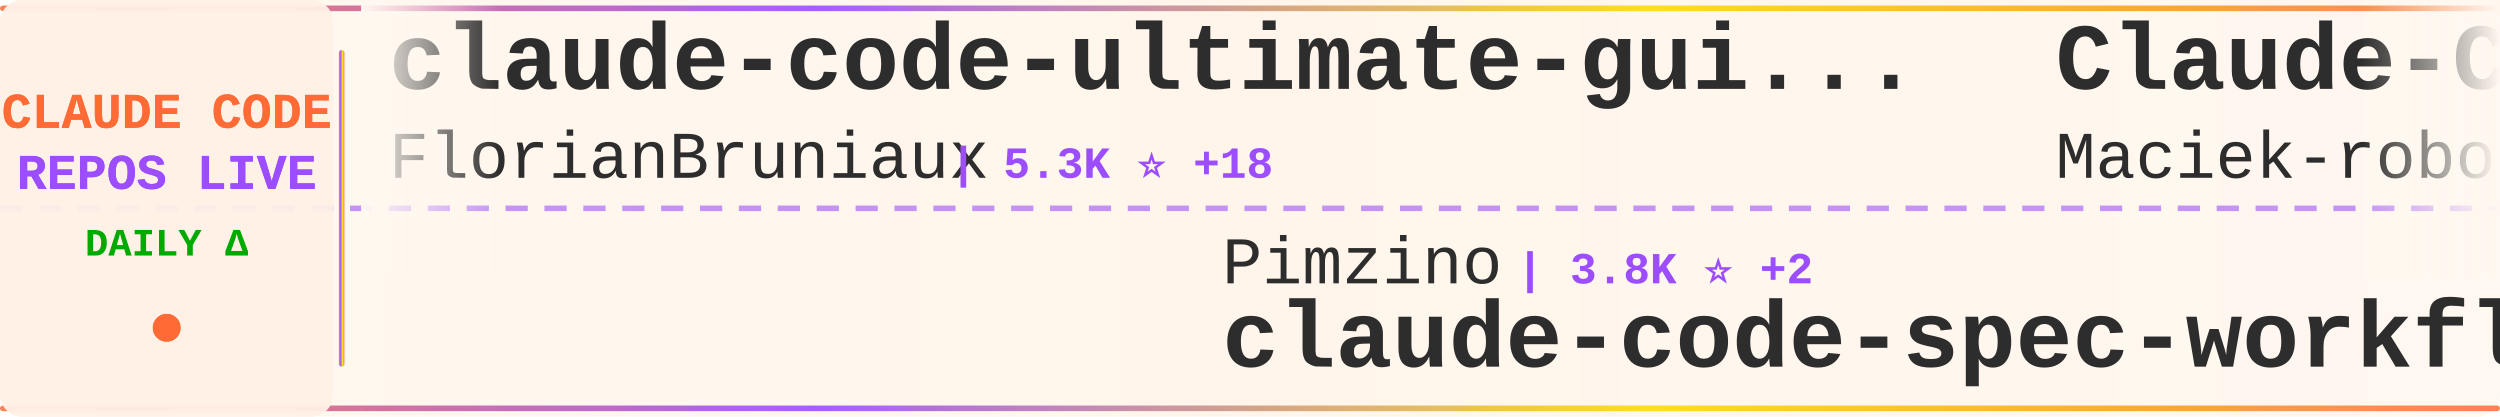
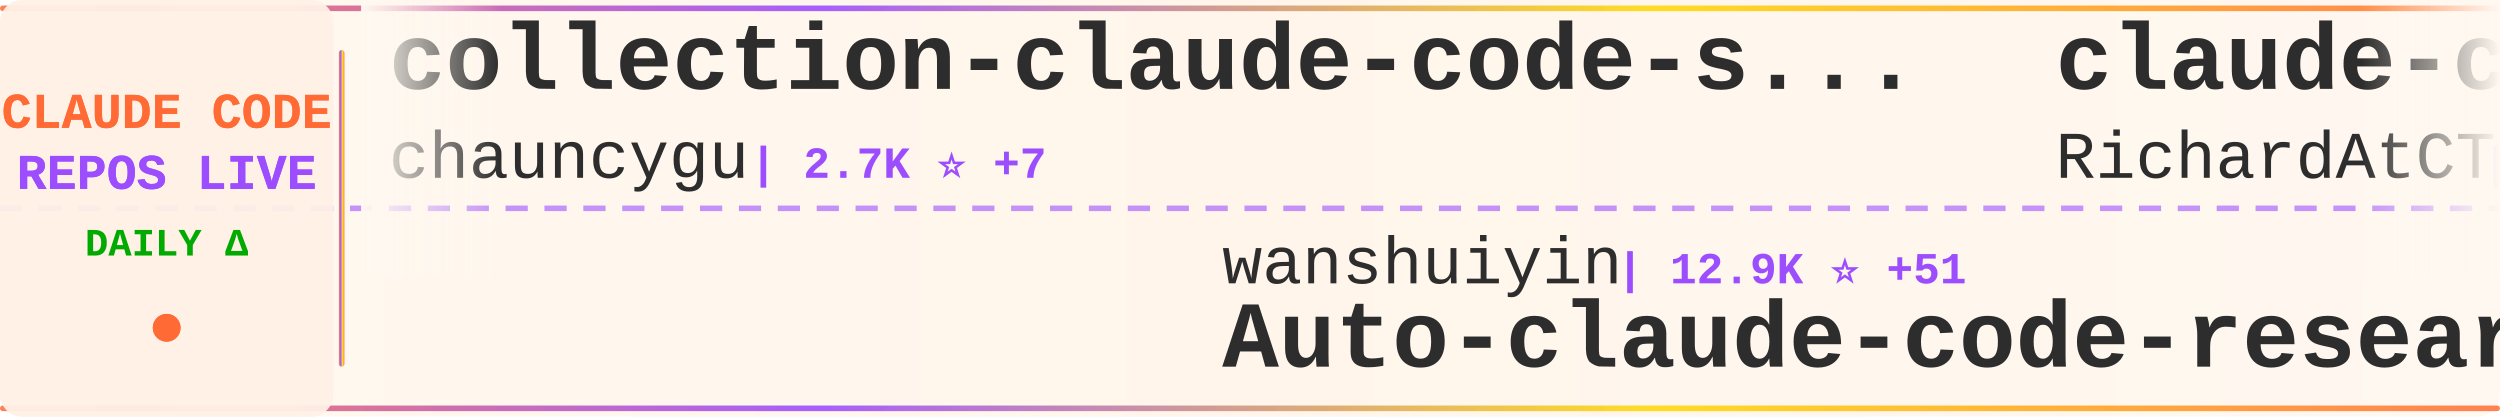
<svg xmlns="http://www.w3.org/2000/svg" width="900" height="150">
  <defs>
    <linearGradient id="tickerBg" x1="0%" y1="0%" x2="100%" y2="0%">
      <stop offset="0%" style="stop-color:#fff8f0;stop-opacity:0.98" />
      <stop offset="50%" style="stop-color:#fff5eb;stop-opacity:1" />
      <stop offset="100%" style="stop-color:#fff8f0;stop-opacity:0.98" />
    </linearGradient>
    <linearGradient id="borderGrad" x1="0%" y1="0%" x2="100%" y2="0%">
      <stop offset="0%" style="stop-color:#FF6B35;stop-opacity:0.85">
        <animate attributeName="stop-opacity" values="0.85;1;0.85" dur="2s" repeatCount="indefinite" />
      </stop>
      <stop offset="33%" style="stop-color:#9C4EFF;stop-opacity:0.9">
        <animate attributeName="stop-opacity" values="0.9;1;0.9" dur="2.2s" repeatCount="indefinite" />
      </stop>
      <stop offset="66%" style="stop-color:#FFD700;stop-opacity:0.85">
        <animate attributeName="stop-opacity" values="0.85;1;0.85" dur="1.8s" repeatCount="indefinite" />
      </stop>
      <stop offset="100%" style="stop-color:#FF6B35;stop-opacity:0.85">
        <animate attributeName="stop-opacity" values="0.85;1;0.85" dur="2s" repeatCount="indefinite" />
      </stop>
    </linearGradient>
    <filter id="textGlow">
      <feGaussianBlur stdDeviation="0.15" result="coloredBlur" />
      <feMerge>
        <feMergeNode in="coloredBlur" />
        <feMergeNode in="SourceGraphic" />
      </feMerge>
    </filter>
    <filter id="metricGlow">
      <feGaussianBlur stdDeviation="0.2" result="coloredBlur" />
      <feMerge>
        <feMergeNode in="coloredBlur" />
        <feMergeNode in="SourceGraphic" />
      </feMerge>
    </filter>
    <linearGradient id="leftFade" x1="0%" y1="0%" x2="100%" y2="0%">
      <stop offset="0%" style="stop-color:#fff8f0;stop-opacity:1" />
      <stop offset="100%" style="stop-color:#fff8f0;stop-opacity:0" />
    </linearGradient>
    <linearGradient id="rightFade" x1="0%" y1="0%" x2="100%" y2="0%">
      <stop offset="0%" style="stop-color:#fff8f0;stop-opacity:0" />
      <stop offset="100%" style="stop-color:#fff8f0;stop-opacity:1" />
    </linearGradient>
  </defs>
  <rect width="900" height="150" fill="url(#tickerBg)" rx="8" />
  <rect x="0" y="2" width="900" height="2" fill="url(#borderGrad)" rx="1" />
  <rect x="0" y="146" width="900" height="2" fill="url(#borderGrad)" rx="1" />
  <line x1="0" y1="75" x2="900" y2="75" stroke="#9C4EFF" stroke-width="2" stroke-dasharray="8 6" opacity="0.6" />
  <rect x="0" y="0" width="120" height="150" fill="#fff0e6" opacity="0.95" rx="8" />
  <text x="60" y="46" font-family="'Courier New', monospace" font-size="18" font-weight="bold" fill="#FF6B35" text-anchor="middle" filter="url(#textGlow)">
    CLAUDE CODE
  </text>
  <text x="60" y="68" font-family="'Courier New', monospace" font-size="18" font-weight="bold" fill="#9C4EFF" text-anchor="middle" filter="url(#textGlow)">
    REPOS LIVE
  </text>
  <text x="60" y="92" font-family="'Courier New', monospace" font-size="14" font-weight="bold" fill="#00aa00" text-anchor="middle">
    DAILY Δ
  </text>
  <circle cx="60" cy="118" r="5" fill="#FF6B35" filter="url(#metricGlow)">
    <animate attributeName="r" values="4;6;4" dur="1.5s" repeatCount="indefinite" />
    <animate attributeName="opacity" values="0.6;1;0.6" dur="1.5s" repeatCount="indefinite" />
  </circle>
  <rect x="122" y="18" width="2" height="114" fill="url(#borderGrad)" rx="1" />
  <clipPath id="tickerClip">
    <rect x="130" y="0" width="770" height="150" />
  </clipPath>
  <g clip-path="url(#tickerClip)">
    <g id="tickerItems">
      <animateTransform attributeName="transform" attributeType="XML" type="translate" from="0 0" to="-3000 0" dur="54s" repeatCount="indefinite" />
      <g transform="translate(0, 0)">
-         <text x="140" y="32" font-family="'Courier New', monospace" font-size="34" font-weight="bold" fill="#2d2d2d">claude-code-ultimate-gui...</text>
-         <text x="140" y="64" font-family="'Courier New', monospace" font-size="24" font-weight="normal" fill="#2d2d2d" opacity="1.0">FlorianBruniaux</text>
-         <text x="342" y="64" font-family="'Courier New', monospace" font-size="16" font-weight="bold" fill="#9C4EFF"> | 5.3K ⭐ +18</text>
+         <text x="140" y="32" font-family="'Courier New', monospace" font-size="34" font-weight="bold" fill="#2d2d2d">collection-claude-code-s...</text>
+         <text x="140" y="64" font-family="'Courier New', monospace" font-size="24" font-weight="normal" fill="#2d2d2d" opacity="1.0">chauncygu</text>
+         <text x="270" y="64" font-family="'Courier New', monospace" font-size="16" font-weight="bold" fill="#9C4EFF"> | 2.7K ⭐ +7</text>
      </g>
      <g transform="translate(300, 0)">
-         <text x="140" y="102" font-family="'Courier New', monospace" font-size="24" font-weight="normal" fill="#2d2d2d" opacity="1.0">Pimzino</text>
-         <text x="246" y="102" font-family="'Courier New', monospace" font-size="16" font-weight="bold" fill="#9C4EFF"> | 3.8K ⭐ +2</text>
-         <text x="140" y="132" font-family="'Courier New', monospace" font-size="34" font-weight="bold" fill="#2d2d2d">claude-code-spec-workflo...</text>
+         <text x="140" y="102" font-family="'Courier New', monospace" font-size="24" font-weight="normal" fill="#2d2d2d" opacity="1.0">wanshuiyin</text>
+         <text x="282" y="102" font-family="'Courier New', monospace" font-size="16" font-weight="bold" fill="#9C4EFF"> | 12.9K ⭐ +51</text>
+         <text x="140" y="132" font-family="'Courier New', monospace" font-size="34" font-weight="bold" fill="#2d2d2d">Auto-claude-code-researc...</text>
      </g>
      <g transform="translate(600, 0)">
-         <text x="140" y="32" font-family="'Courier New', monospace" font-size="34" font-weight="bold" fill="#2d2d2d">Claude-Code-Usage-Monito...</text>
-         <text x="140" y="64" font-family="'Courier New', monospace" font-size="24" font-weight="normal" fill="#2d2d2d" opacity="1.0">Maciek-roboblog</text>
-         <text x="342" y="64" font-family="'Courier New', monospace" font-size="16" font-weight="bold" fill="#9C4EFF"> | 8.3K ⭐ +15</text>
+         <text x="140" y="32" font-family="'Courier New', monospace" font-size="34" font-weight="bold" fill="#2d2d2d">claude-code-telegram</text>
+         <text x="140" y="64" font-family="'Courier New', monospace" font-size="24" font-weight="normal" fill="#2d2d2d" opacity="1.0">RichardAtCT</text>
+         <text x="294" y="64" font-family="'Courier New', monospace" font-size="16" font-weight="bold" fill="#9C4EFF"> | 2.7K ⭐ +2</text>
      </g>
      <g transform="translate(900, 0)">
-         <text x="140" y="102" font-family="'Courier New', monospace" font-size="24" font-weight="normal" fill="#2d2d2d" opacity="1.0">1rgs</text>
-         <text x="210" y="102" font-family="'Courier New', monospace" font-size="16" font-weight="bold" fill="#9C4EFF"> | 3.7K ⭐ +2</text>
-         <text x="140" y="132" font-family="'Courier New', monospace" font-size="34" font-weight="bold" fill="#2d2d2d">claude-code-proxy</text>
+         <text x="140" y="102" font-family="'Courier New', monospace" font-size="24" font-weight="normal" fill="#2d2d2d" opacity="1.0">zebbern</text>
+         <text x="246" y="102" font-family="'Courier New', monospace" font-size="16" font-weight="bold" fill="#9C4EFF"> | 4.4K ⭐ +4</text>
+         <text x="140" y="132" font-family="'Courier New', monospace" font-size="34" font-weight="bold" fill="#2d2d2d">claude-code-guide</text>
      </g>
      <g transform="translate(1200, 0)">
-         <text x="140" y="32" font-family="'Courier New', monospace" font-size="34" font-weight="bold" fill="#2d2d2d">claude-howto</text>
-         <text x="140" y="64" font-family="'Courier New', monospace" font-size="24" font-weight="normal" fill="#2d2d2d" opacity="1.0">luongnv89</text>
-         <text x="270" y="64" font-family="'Courier New', monospace" font-size="16" font-weight="bold" fill="#9C4EFF"> | 39.0K ⭐ +62</text>
+         <text x="140" y="32" font-family="'Courier New', monospace" font-size="34" font-weight="bold" fill="#2d2d2d">Claude-Code-Workflow</text>
+         <text x="140" y="64" font-family="'Courier New', monospace" font-size="24" font-weight="normal" fill="#2d2d2d" opacity="1.0">catlog22</text>
+         <text x="258" y="64" font-family="'Courier New', monospace" font-size="16" font-weight="bold" fill="#9C4EFF"> | 2.1K ⭐ +1</text>
      </g>
      <g transform="translate(1500, 0)">
-         <text x="140" y="102" font-family="'Courier New', monospace" font-size="24" font-weight="normal" fill="#2d2d2d" opacity="1.0">repowise-dev</text>
-         <text x="306" y="102" font-family="'Courier New', monospace" font-size="16" font-weight="bold" fill="#9C4EFF"> | 1.1K ⭐ +1</text>
-         <text x="140" y="132" font-family="'Courier New', monospace" font-size="34" font-weight="bold" fill="#2d2d2d">claude-code-prompts</text>
+         <text x="140" y="102" font-family="'Courier New', monospace" font-size="24" font-weight="normal" fill="#2d2d2d" opacity="1.0">Piebald-AI</text>
+         <text x="282" y="102" font-family="'Courier New', monospace" font-size="16" font-weight="bold" fill="#9C4EFF"> | 11.5K ⭐ +25</text>
+         <text x="140" y="132" font-family="'Courier New', monospace" font-size="34" font-weight="bold" fill="#2d2d2d">claude-code-system-promp...</text>
      </g>
      <g transform="translate(1800, 0)">
        <text x="140" y="32" font-family="'Courier New', monospace" font-size="34" font-weight="bold" fill="#2d2d2d">Claude-Code</text>
-         <text x="140" y="64" font-family="'Courier New', monospace" font-size="24" font-weight="normal" fill="#2d2d2d" opacity="1.0">pengchengneo</text>
-         <text x="306" y="64" font-family="'Courier New', monospace" font-size="16" font-weight="bold" fill="#9C4EFF"> | 1.6K ⭐ +2</text>
+         <text x="140" y="64" font-family="'Courier New', monospace" font-size="24" font-weight="normal" fill="#2d2d2d" opacity="1.0">OrcaWhisper</text>
+         <text x="294" y="64" font-family="'Courier New', monospace" font-size="16" font-weight="bold" fill="#9C4EFF"> | 80 ⭐</text>
      </g>
      <g transform="translate(2100, 0)">
-         <text x="140" y="102" font-family="'Courier New', monospace" font-size="24" font-weight="normal" fill="#2d2d2d" opacity="1.0">chauncygu</text>
-         <text x="270" y="102" font-family="'Courier New', monospace" font-size="16" font-weight="bold" fill="#9C4EFF"> | 2.7K ⭐ +6</text>
-         <text x="140" y="132" font-family="'Courier New', monospace" font-size="34" font-weight="bold" fill="#2d2d2d">collection-claude-code-s...</text>
+         <text x="140" y="102" font-family="'Courier New', monospace" font-size="24" font-weight="normal" fill="#2d2d2d" opacity="1.0">AprilNEA</text>
+         <text x="258" y="102" font-family="'Courier New', monospace" font-size="16" font-weight="bold" fill="#9C4EFF"> | 387 ⭐</text>
+         <text x="140" y="132" font-family="'Courier New', monospace" font-size="34" font-weight="bold" fill="#2d2d2d">claude-code-source</text>
      </g>
      <g transform="translate(2400, 0)">
-         <text x="140" y="32" font-family="'Courier New', monospace" font-size="34" font-weight="bold" fill="#2d2d2d">claude-code-rust</text>
-         <text x="140" y="64" font-family="'Courier New', monospace" font-size="24" font-weight="normal" fill="#2d2d2d" opacity="1.0">lorryjovens-hub</text>
-         <text x="342" y="64" font-family="'Courier New', monospace" font-size="16" font-weight="bold" fill="#9C4EFF"> | 1.7K ⭐ +2</text>
+         <text x="140" y="32" font-family="'Courier New', monospace" font-size="34" font-weight="bold" fill="#2d2d2d">claude-code-proxy</text>
+         <text x="140" y="64" font-family="'Courier New', monospace" font-size="24" font-weight="normal" fill="#2d2d2d" opacity="1.0">fuergaosi233</text>
+         <text x="306" y="64" font-family="'Courier New', monospace" font-size="16" font-weight="bold" fill="#9C4EFF"> | 2.7K ⭐ +1</text>
      </g>
      <g transform="translate(2700, 0)">
-         <text x="140" y="102" font-family="'Courier New', monospace" font-size="24" font-weight="normal" fill="#2d2d2d" opacity="1.0">huangjia2019</text>
-         <text x="306" y="102" font-family="'Courier New', monospace" font-size="16" font-weight="bold" fill="#9C4EFF"> | 914 ⭐ +8</text>
-         <text x="140" y="132" font-family="'Courier New', monospace" font-size="34" font-weight="bold" fill="#2d2d2d">claude-code-engineering</text>
+         <text x="140" y="102" font-family="'Courier New', monospace" font-size="24" font-weight="normal" fill="#2d2d2d" opacity="1.0">simonw</text>
+         <text x="234" y="102" font-family="'Courier New', monospace" font-size="16" font-weight="bold" fill="#9C4EFF"> | 1.6K ⭐</text>
+         <text x="140" y="132" font-family="'Courier New', monospace" font-size="34" font-weight="bold" fill="#2d2d2d">claude-code-transcripts</text>
      </g>
      <g transform="translate(3000, 0)">
-         <text x="140" y="32" font-family="'Courier New', monospace" font-size="34" font-weight="bold" fill="#2d2d2d">claude-code-ultimate-gui...</text>
-         <text x="140" y="64" font-family="'Courier New', monospace" font-size="24" font-weight="normal" fill="#2d2d2d" opacity="1.0">FlorianBruniaux</text>
-         <text x="342" y="64" font-family="'Courier New', monospace" font-size="16" font-weight="bold" fill="#9C4EFF"> | 5.3K ⭐ +18</text>
+         <text x="140" y="32" font-family="'Courier New', monospace" font-size="34" font-weight="bold" fill="#2d2d2d">collection-claude-code-s...</text>
+         <text x="140" y="64" font-family="'Courier New', monospace" font-size="24" font-weight="normal" fill="#2d2d2d" opacity="1.0">chauncygu</text>
+         <text x="270" y="64" font-family="'Courier New', monospace" font-size="16" font-weight="bold" fill="#9C4EFF"> | 2.7K ⭐ +7</text>
      </g>
      <g transform="translate(3300, 0)">
-         <text x="140" y="102" font-family="'Courier New', monospace" font-size="24" font-weight="normal" fill="#2d2d2d" opacity="1.0">Pimzino</text>
-         <text x="246" y="102" font-family="'Courier New', monospace" font-size="16" font-weight="bold" fill="#9C4EFF"> | 3.8K ⭐ +2</text>
-         <text x="140" y="132" font-family="'Courier New', monospace" font-size="34" font-weight="bold" fill="#2d2d2d">claude-code-spec-workflo...</text>
+         <text x="140" y="102" font-family="'Courier New', monospace" font-size="24" font-weight="normal" fill="#2d2d2d" opacity="1.0">wanshuiyin</text>
+         <text x="282" y="102" font-family="'Courier New', monospace" font-size="16" font-weight="bold" fill="#9C4EFF"> | 12.9K ⭐ +51</text>
+         <text x="140" y="132" font-family="'Courier New', monospace" font-size="34" font-weight="bold" fill="#2d2d2d">Auto-claude-code-researc...</text>
      </g>
      <g transform="translate(3600, 0)">
-         <text x="140" y="32" font-family="'Courier New', monospace" font-size="34" font-weight="bold" fill="#2d2d2d">Claude-Code-Usage-Monito...</text>
-         <text x="140" y="64" font-family="'Courier New', monospace" font-size="24" font-weight="normal" fill="#2d2d2d" opacity="1.0">Maciek-roboblog</text>
-         <text x="342" y="64" font-family="'Courier New', monospace" font-size="16" font-weight="bold" fill="#9C4EFF"> | 8.3K ⭐ +15</text>
+         <text x="140" y="32" font-family="'Courier New', monospace" font-size="34" font-weight="bold" fill="#2d2d2d">claude-code-telegram</text>
+         <text x="140" y="64" font-family="'Courier New', monospace" font-size="24" font-weight="normal" fill="#2d2d2d" opacity="1.0">RichardAtCT</text>
+         <text x="294" y="64" font-family="'Courier New', monospace" font-size="16" font-weight="bold" fill="#9C4EFF"> | 2.7K ⭐ +2</text>
      </g>
      <g transform="translate(3900, 0)">
-         <text x="140" y="102" font-family="'Courier New', monospace" font-size="24" font-weight="normal" fill="#2d2d2d" opacity="1.0">1rgs</text>
-         <text x="210" y="102" font-family="'Courier New', monospace" font-size="16" font-weight="bold" fill="#9C4EFF"> | 3.7K ⭐ +2</text>
-         <text x="140" y="132" font-family="'Courier New', monospace" font-size="34" font-weight="bold" fill="#2d2d2d">claude-code-proxy</text>
+         <text x="140" y="102" font-family="'Courier New', monospace" font-size="24" font-weight="normal" fill="#2d2d2d" opacity="1.0">zebbern</text>
+         <text x="246" y="102" font-family="'Courier New', monospace" font-size="16" font-weight="bold" fill="#9C4EFF"> | 4.4K ⭐ +4</text>
+         <text x="140" y="132" font-family="'Courier New', monospace" font-size="34" font-weight="bold" fill="#2d2d2d">claude-code-guide</text>
      </g>
    </g>
  </g>
  <rect x="130" y="0" width="50" height="100" fill="url(#leftFade)" />
  <rect x="850" y="0" width="50" height="100" fill="url(#rightFade)" />
</svg>
